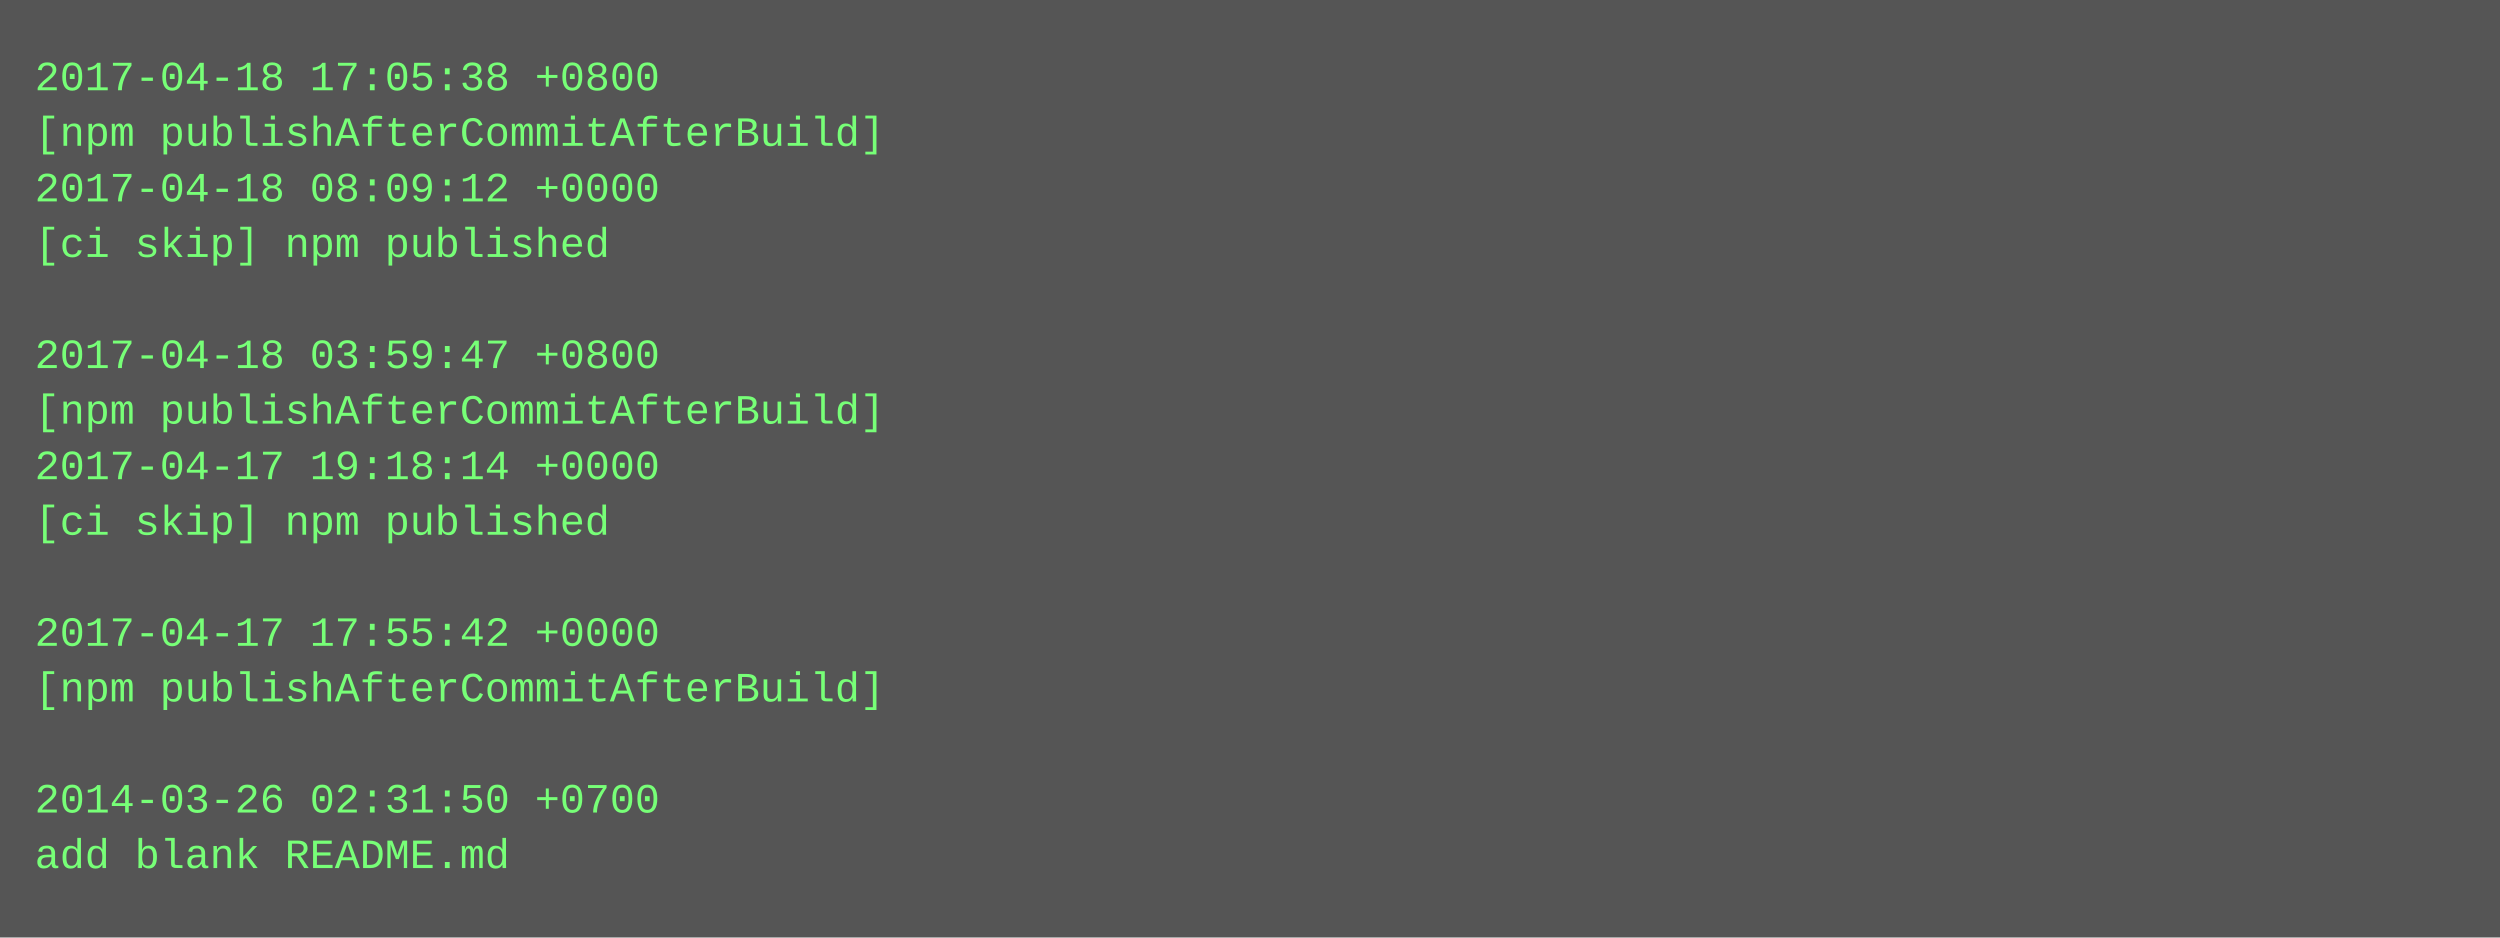
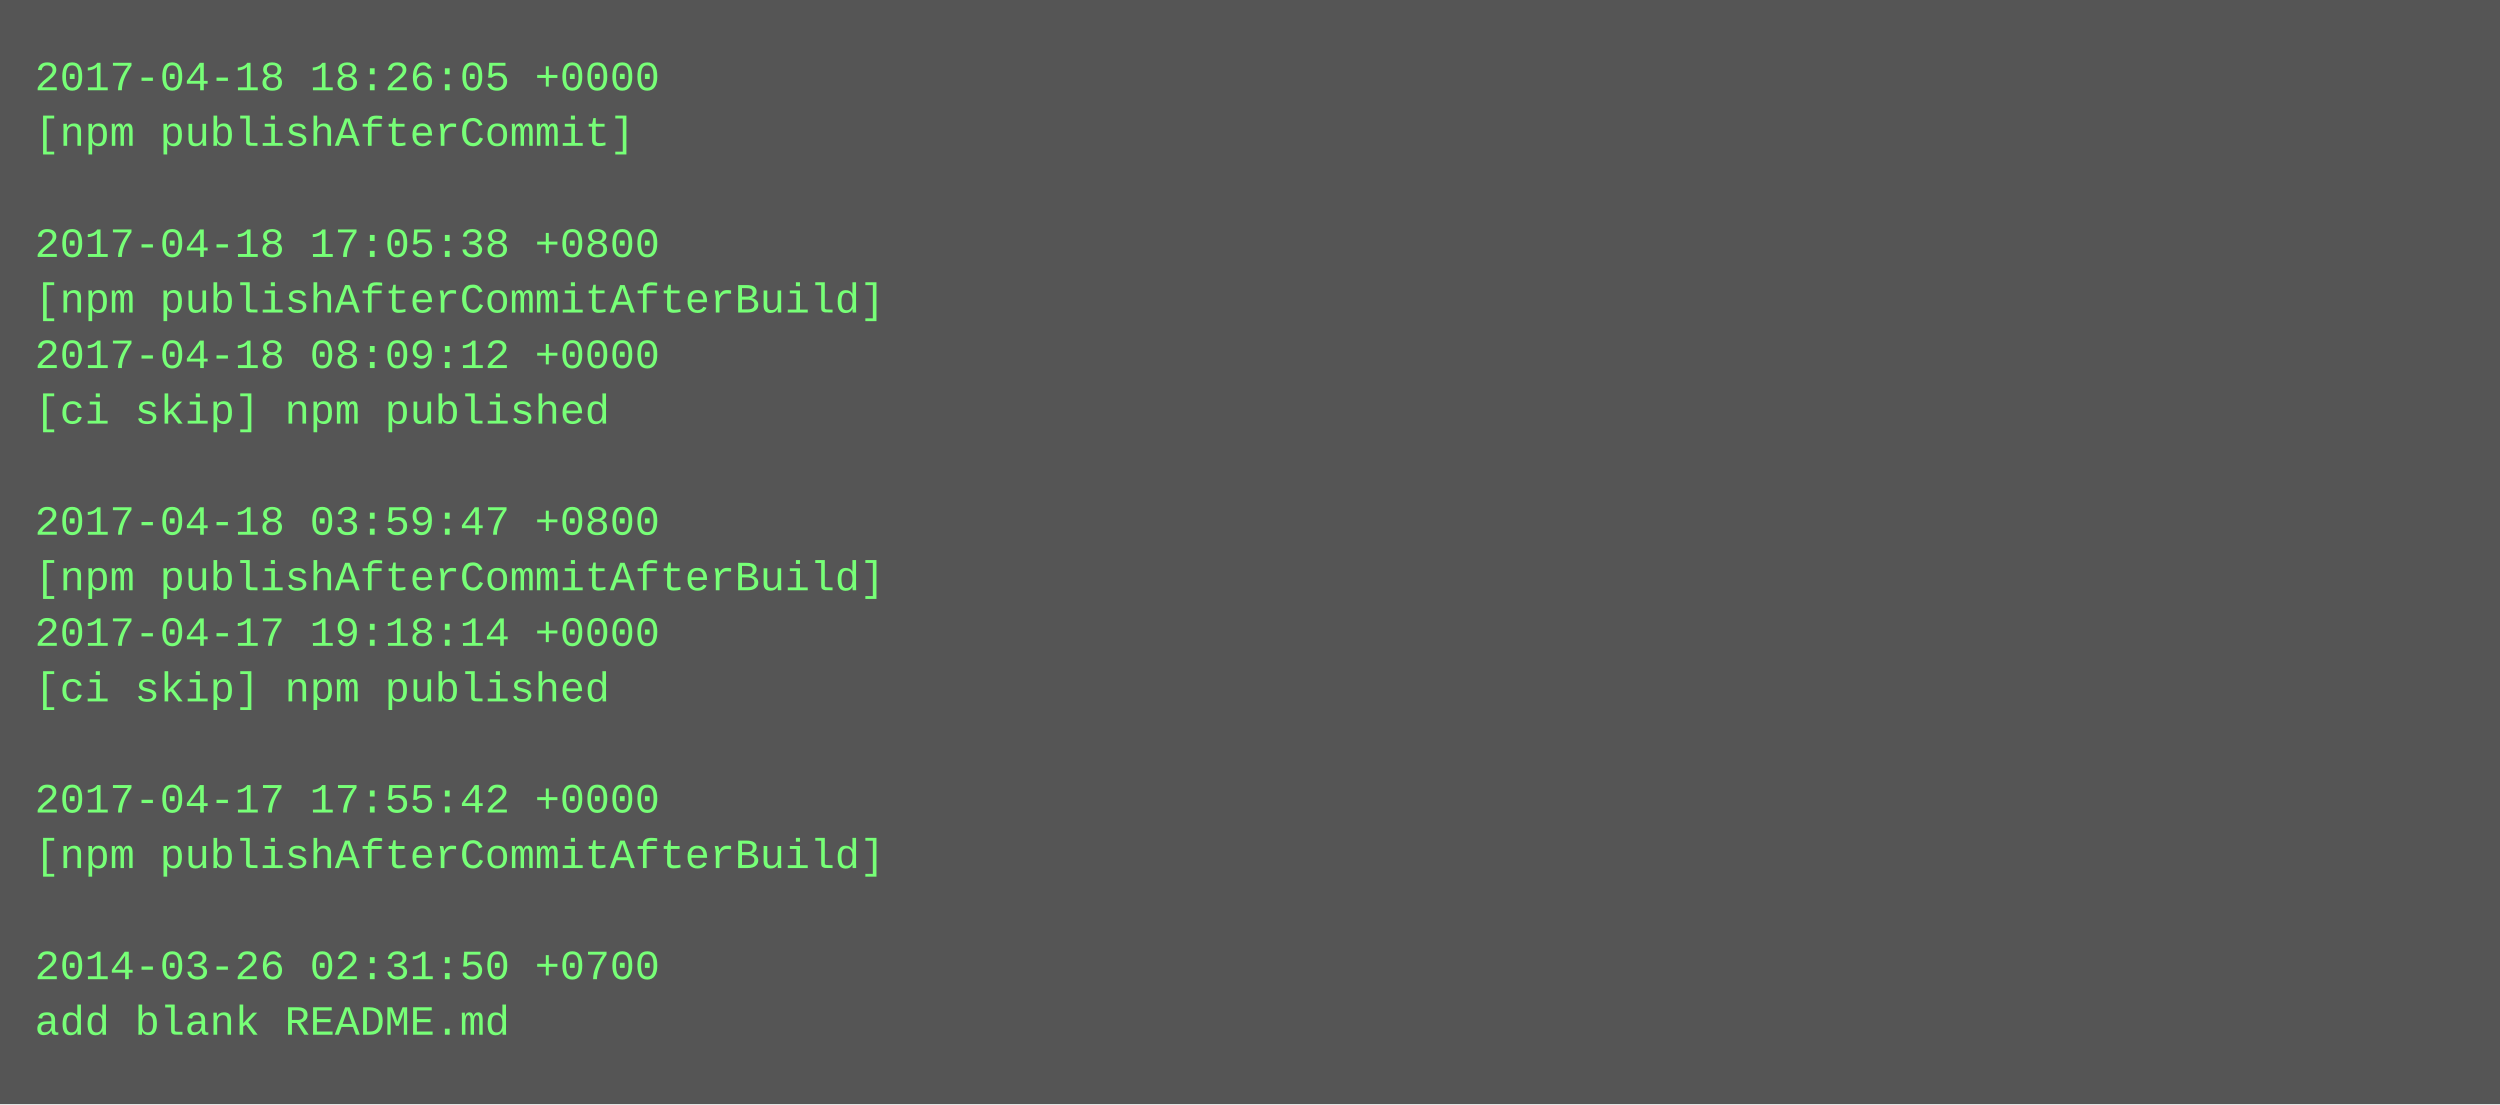
- <svg xmlns="http://www.w3.org/2000/svg" height="270" width="720">
-   <rect height="270" fill="#555" width="720" />
+ <svg xmlns="http://www.w3.org/2000/svg" height="318" width="720">
+   <rect height="318" fill="#555" width="720" />
  <text fill="#7f7" font-family="Courier New" font-size="12" xml:space="preserve">
-     <tspan x="10" y="26">2017-04-18 17:05:38 +0800</tspan>
-     <tspan x="10" y="42">[npm publishAfterCommitAfterBuild]</tspan>
-     <tspan x="10" y="58">2017-04-18 08:09:12 +0000</tspan>
-     <tspan x="10" y="74">[ci skip] npm published</tspan>
-     <tspan x="10" y="90" />
-     <tspan x="10" y="106">2017-04-18 03:59:47 +0800</tspan>
-     <tspan x="10" y="122">[npm publishAfterCommitAfterBuild]</tspan>
-     <tspan x="10" y="138">2017-04-17 19:18:14 +0000</tspan>
-     <tspan x="10" y="154">[ci skip] npm published</tspan>
-     <tspan x="10" y="170" />
-     <tspan x="10" y="186">2017-04-17 17:55:42 +0000</tspan>
-     <tspan x="10" y="202">[npm publishAfterCommitAfterBuild]</tspan>
+     <tspan x="10" y="26">2017-04-18 18:26:05 +0000</tspan>
+     <tspan x="10" y="42">[npm publishAfterCommit]</tspan>
+     <tspan x="10" y="58" />
+     <tspan x="10" y="74">2017-04-18 17:05:38 +0800</tspan>
+     <tspan x="10" y="90">[npm publishAfterCommitAfterBuild]</tspan>
+     <tspan x="10" y="106">2017-04-18 08:09:12 +0000</tspan>
+     <tspan x="10" y="122">[ci skip] npm published</tspan>
+     <tspan x="10" y="138" />
+     <tspan x="10" y="154">2017-04-18 03:59:47 +0800</tspan>
+     <tspan x="10" y="170">[npm publishAfterCommitAfterBuild]</tspan>
+     <tspan x="10" y="186">2017-04-17 19:18:14 +0000</tspan>
+     <tspan x="10" y="202">[ci skip] npm published</tspan>
    <tspan x="10" y="218" />
-     <tspan x="10" y="234">2014-03-26 02:31:50 +0700</tspan>
-     <tspan x="10" y="250">add blank README.md</tspan>
+     <tspan x="10" y="234">2017-04-17 17:55:42 +0000</tspan>
+     <tspan x="10" y="250">[npm publishAfterCommitAfterBuild]</tspan>
+     <tspan x="10" y="266" />
+     <tspan x="10" y="282">2014-03-26 02:31:50 +0700</tspan>
+     <tspan x="10" y="298">add blank README.md</tspan>
  </text>
</svg>
